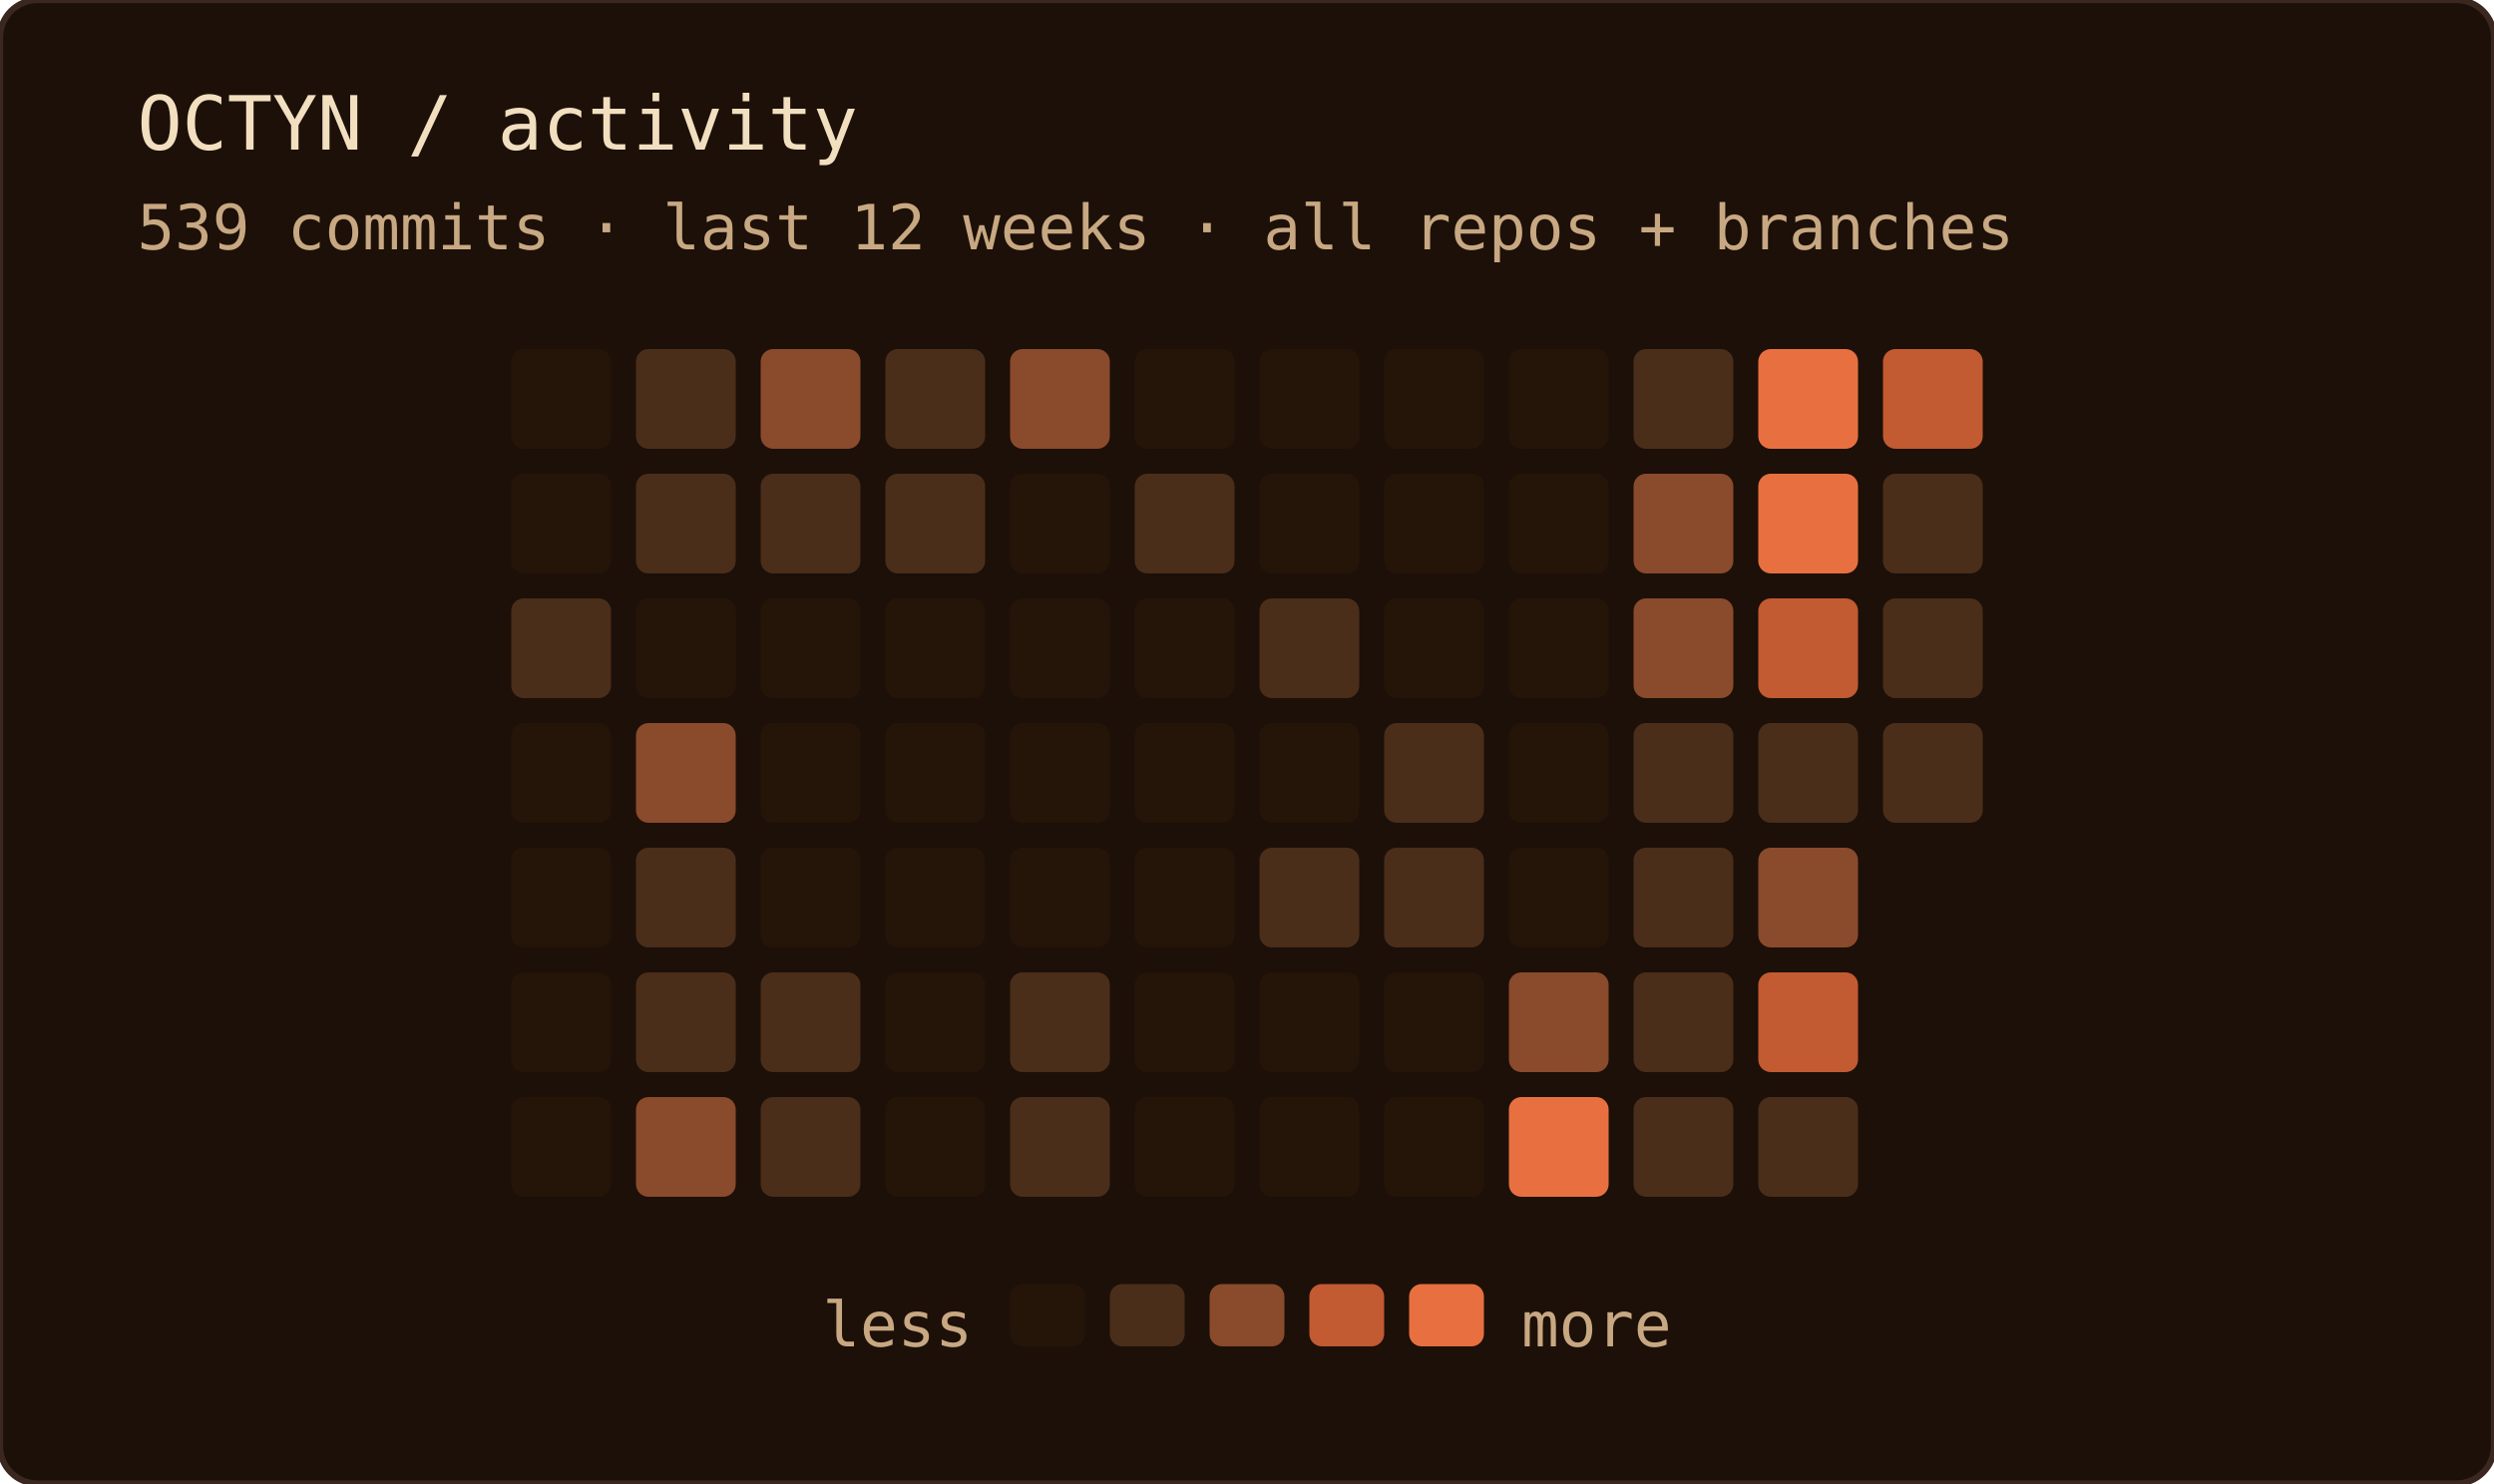
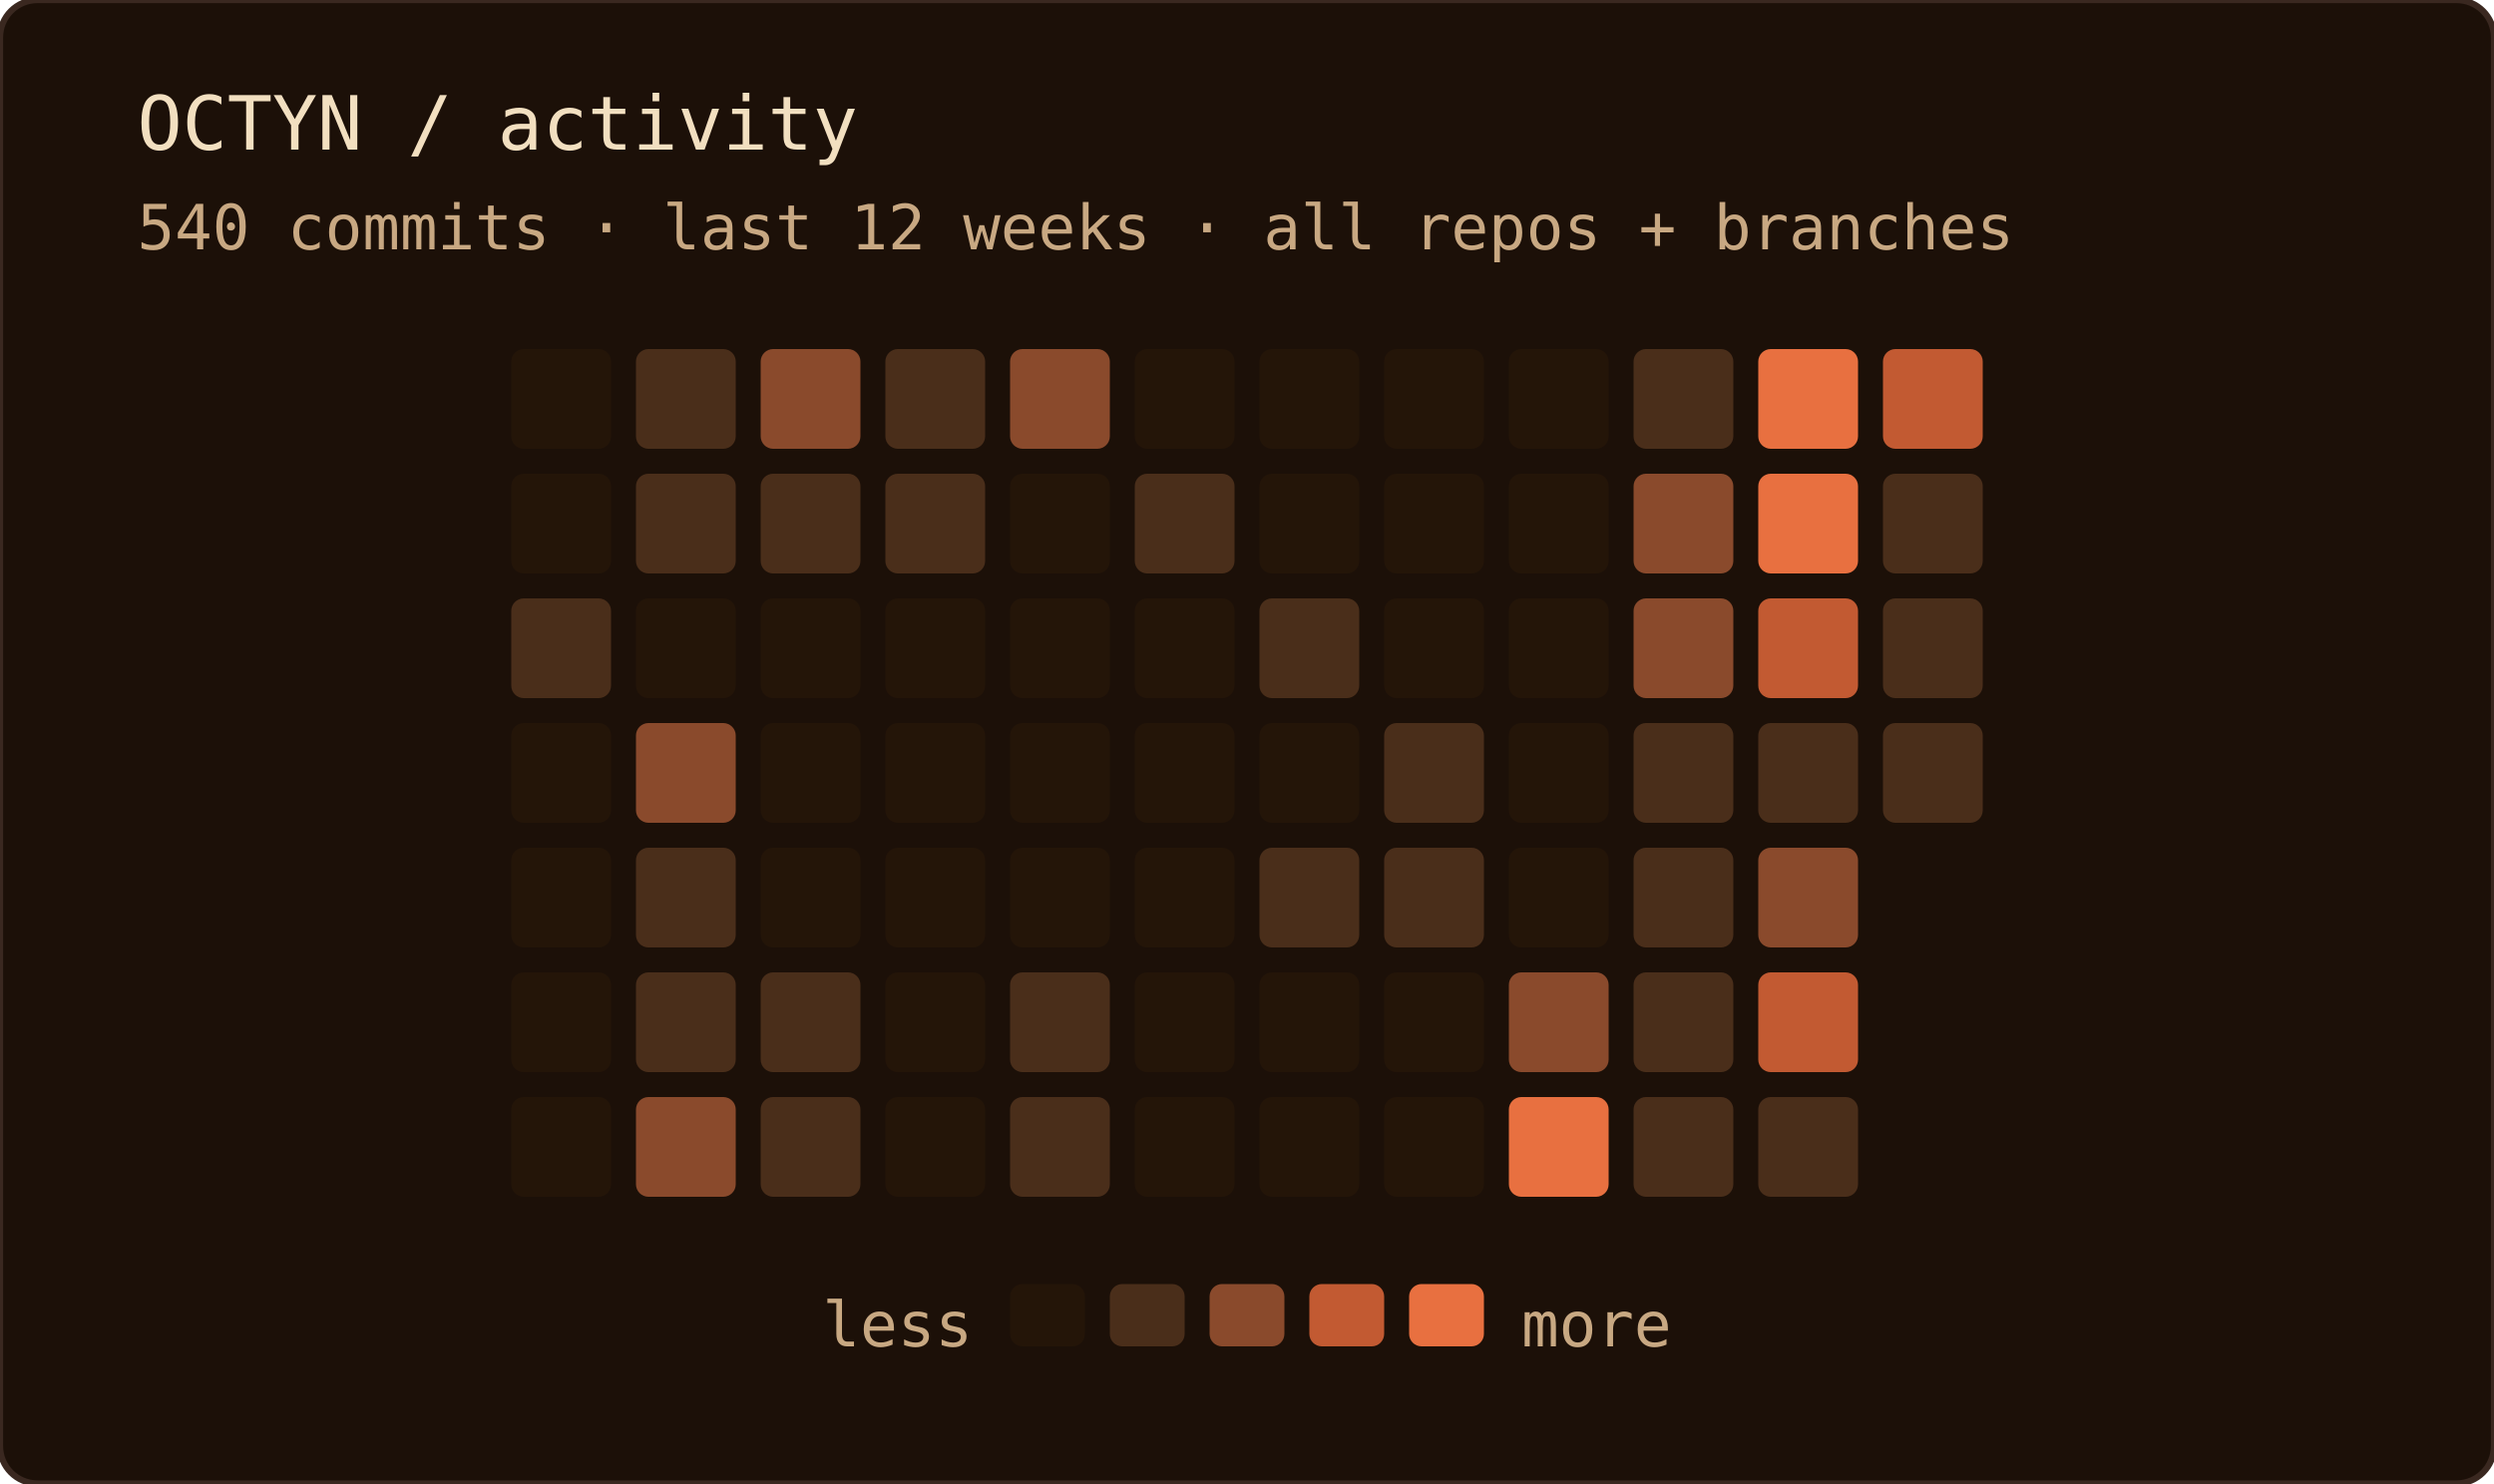
<svg xmlns="http://www.w3.org/2000/svg" width="400" height="238" role="img" aria-label="OCTYN commit activity — last 12 weeks · all repos + branches">
  <rect width="100%" height="100%" rx="6" fill="#1c1008" />
  <rect width="100%" height="100%" rx="6" fill="none" stroke="#3a2820" stroke-width="1" />
  <text x="22" y="24" font-family="'JetBrains Mono', 'Fira Code', ui-monospace, SFMono-Regular, Menlo, monospace" font-size="12" fill="#f2dfc0">OCTYN / activity</text>
-   <text x="22" y="40" font-family="'JetBrains Mono', 'Fira Code', ui-monospace, SFMono-Regular, Menlo, monospace" font-size="10" fill="#c8a882">539 commits · last 12 weeks · all repos + branches</text>
+   <text x="22" y="40" font-family="'JetBrains Mono', 'Fira Code', ui-monospace, SFMono-Regular, Menlo, monospace" font-size="10" fill="#c8a882">540 commits · last 12 weeks · all repos + branches</text>
  <rect x="82" y="56" width="16" height="16" rx="2" fill="#241508" />
  <rect x="82" y="76" width="16" height="16" rx="2" fill="#241508" />
  <rect x="82" y="96" width="16" height="16" rx="2" fill="#4a2e1a" />
  <rect x="82" y="116" width="16" height="16" rx="2" fill="#241508" />
  <rect x="82" y="136" width="16" height="16" rx="2" fill="#241508" />
  <rect x="82" y="156" width="16" height="16" rx="2" fill="#241508" />
  <rect x="82" y="176" width="16" height="16" rx="2" fill="#241508" />
  <rect x="102" y="56" width="16" height="16" rx="2" fill="#4a2e1a" />
  <rect x="102" y="76" width="16" height="16" rx="2" fill="#4a2e1a" />
  <rect x="102" y="96" width="16" height="16" rx="2" fill="#241508" />
  <rect x="102" y="116" width="16" height="16" rx="2" fill="#8a4a2c" />
  <rect x="102" y="136" width="16" height="16" rx="2" fill="#4a2e1a" />
  <rect x="102" y="156" width="16" height="16" rx="2" fill="#4a2e1a" />
  <rect x="102" y="176" width="16" height="16" rx="2" fill="#8a4a2c" />
  <rect x="122" y="56" width="16" height="16" rx="2" fill="#8a4a2c" />
  <rect x="122" y="76" width="16" height="16" rx="2" fill="#4a2e1a" />
  <rect x="122" y="96" width="16" height="16" rx="2" fill="#241508" />
  <rect x="122" y="116" width="16" height="16" rx="2" fill="#241508" />
  <rect x="122" y="136" width="16" height="16" rx="2" fill="#241508" />
  <rect x="122" y="156" width="16" height="16" rx="2" fill="#4a2e1a" />
  <rect x="122" y="176" width="16" height="16" rx="2" fill="#4a2e1a" />
  <rect x="142" y="56" width="16" height="16" rx="2" fill="#4a2e1a" />
  <rect x="142" y="76" width="16" height="16" rx="2" fill="#4a2e1a" />
  <rect x="142" y="96" width="16" height="16" rx="2" fill="#241508" />
  <rect x="142" y="116" width="16" height="16" rx="2" fill="#241508" />
  <rect x="142" y="136" width="16" height="16" rx="2" fill="#241508" />
  <rect x="142" y="156" width="16" height="16" rx="2" fill="#241508" />
  <rect x="142" y="176" width="16" height="16" rx="2" fill="#241508" />
  <rect x="162" y="56" width="16" height="16" rx="2" fill="#8a4a2c" />
  <rect x="162" y="76" width="16" height="16" rx="2" fill="#241508" />
  <rect x="162" y="96" width="16" height="16" rx="2" fill="#241508" />
  <rect x="162" y="116" width="16" height="16" rx="2" fill="#241508" />
  <rect x="162" y="136" width="16" height="16" rx="2" fill="#241508" />
  <rect x="162" y="156" width="16" height="16" rx="2" fill="#4a2e1a" />
  <rect x="162" y="176" width="16" height="16" rx="2" fill="#4a2e1a" />
  <rect x="182" y="56" width="16" height="16" rx="2" fill="#241508" />
  <rect x="182" y="76" width="16" height="16" rx="2" fill="#4a2e1a" />
  <rect x="182" y="96" width="16" height="16" rx="2" fill="#241508" />
  <rect x="182" y="116" width="16" height="16" rx="2" fill="#241508" />
  <rect x="182" y="136" width="16" height="16" rx="2" fill="#241508" />
  <rect x="182" y="156" width="16" height="16" rx="2" fill="#241508" />
  <rect x="182" y="176" width="16" height="16" rx="2" fill="#241508" />
  <rect x="202" y="56" width="16" height="16" rx="2" fill="#241508" />
  <rect x="202" y="76" width="16" height="16" rx="2" fill="#241508" />
  <rect x="202" y="96" width="16" height="16" rx="2" fill="#4a2e1a" />
  <rect x="202" y="116" width="16" height="16" rx="2" fill="#241508" />
  <rect x="202" y="136" width="16" height="16" rx="2" fill="#4a2e1a" />
  <rect x="202" y="156" width="16" height="16" rx="2" fill="#241508" />
  <rect x="202" y="176" width="16" height="16" rx="2" fill="#241508" />
  <rect x="222" y="56" width="16" height="16" rx="2" fill="#241508" />
  <rect x="222" y="76" width="16" height="16" rx="2" fill="#241508" />
  <rect x="222" y="96" width="16" height="16" rx="2" fill="#241508" />
  <rect x="222" y="116" width="16" height="16" rx="2" fill="#4a2e1a" />
  <rect x="222" y="136" width="16" height="16" rx="2" fill="#4a2e1a" />
  <rect x="222" y="156" width="16" height="16" rx="2" fill="#241508" />
  <rect x="222" y="176" width="16" height="16" rx="2" fill="#241508" />
  <rect x="242" y="56" width="16" height="16" rx="2" fill="#241508" />
  <rect x="242" y="76" width="16" height="16" rx="2" fill="#241508" />
  <rect x="242" y="96" width="16" height="16" rx="2" fill="#241508" />
  <rect x="242" y="116" width="16" height="16" rx="2" fill="#241508" />
  <rect x="242" y="136" width="16" height="16" rx="2" fill="#241508" />
  <rect x="242" y="156" width="16" height="16" rx="2" fill="#8a4a2c" />
  <rect x="242" y="176" width="16" height="16" rx="2" fill="#e87040" />
  <rect x="262" y="56" width="16" height="16" rx="2" fill="#4a2e1a" />
  <rect x="262" y="76" width="16" height="16" rx="2" fill="#8a4a2c" />
  <rect x="262" y="96" width="16" height="16" rx="2" fill="#8a4a2c" />
  <rect x="262" y="116" width="16" height="16" rx="2" fill="#4a2e1a" />
  <rect x="262" y="136" width="16" height="16" rx="2" fill="#4a2e1a" />
  <rect x="262" y="156" width="16" height="16" rx="2" fill="#4a2e1a" />
  <rect x="262" y="176" width="16" height="16" rx="2" fill="#4a2e1a" />
  <rect x="282" y="56" width="16" height="16" rx="2" fill="#e87040" />
  <rect x="282" y="76" width="16" height="16" rx="2" fill="#e87040" />
  <rect x="282" y="96" width="16" height="16" rx="2" fill="#c25a32" />
  <rect x="282" y="116" width="16" height="16" rx="2" fill="#4a2e1a" />
  <rect x="282" y="136" width="16" height="16" rx="2" fill="#8a4a2c" />
  <rect x="282" y="156" width="16" height="16" rx="2" fill="#c25a32" />
  <rect x="282" y="176" width="16" height="16" rx="2" fill="#4a2e1a" />
  <rect x="302" y="56" width="16" height="16" rx="2" fill="#c25a32" />
  <rect x="302" y="76" width="16" height="16" rx="2" fill="#4a2e1a" />
  <rect x="302" y="96" width="16" height="16" rx="2" fill="#4a2e1a" />
  <rect x="302" y="116" width="16" height="16" rx="2" fill="#4a2e1a" />
  <text x="156" y="216" text-anchor="end" font-family="'JetBrains Mono', 'Fira Code', ui-monospace, SFMono-Regular, Menlo, monospace" font-size="10" fill="#c8a882">less</text>
  <rect x="162" y="206" width="12" height="10" rx="2" fill="#241508" />
  <rect x="178" y="206" width="12" height="10" rx="2" fill="#4a2e1a" />
  <rect x="194" y="206" width="12" height="10" rx="2" fill="#8a4a2c" />
  <rect x="210" y="206" width="12" height="10" rx="2" fill="#c25a32" />
  <rect x="226" y="206" width="12" height="10" rx="2" fill="#e87040" />
  <text x="244" y="216" font-family="'JetBrains Mono', 'Fira Code', ui-monospace, SFMono-Regular, Menlo, monospace" font-size="10" fill="#c8a882">more</text>
</svg>
